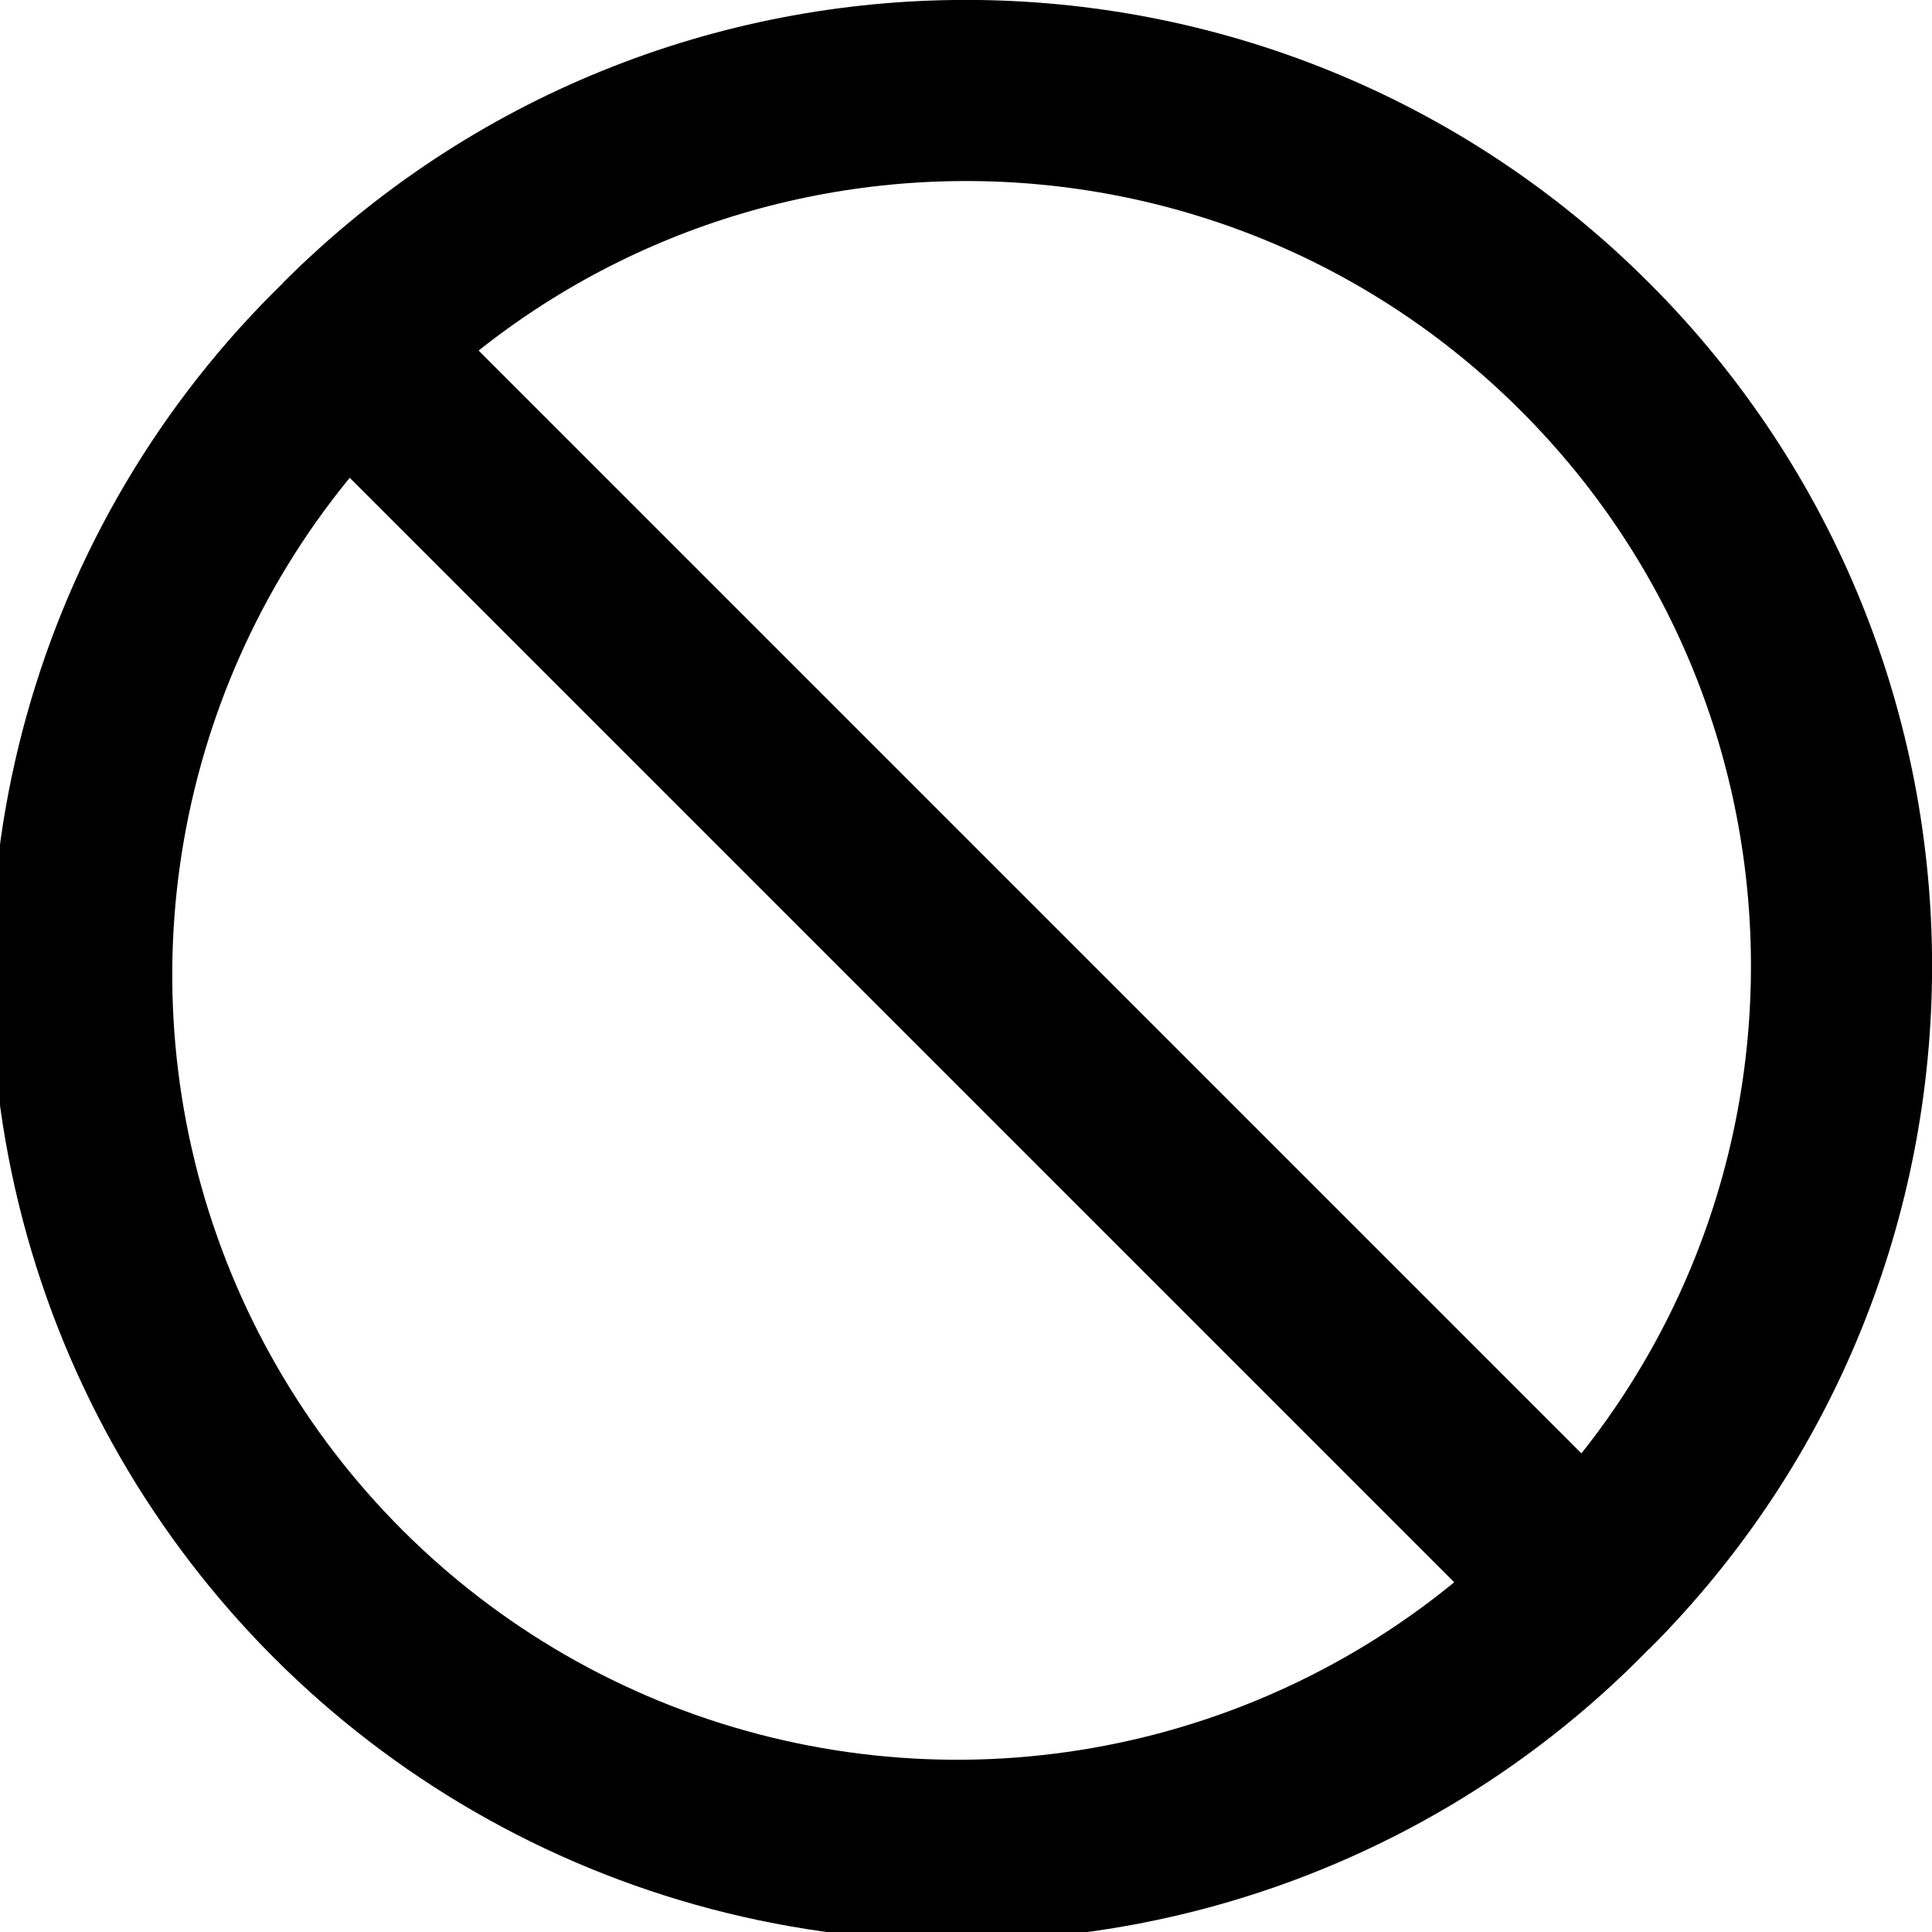
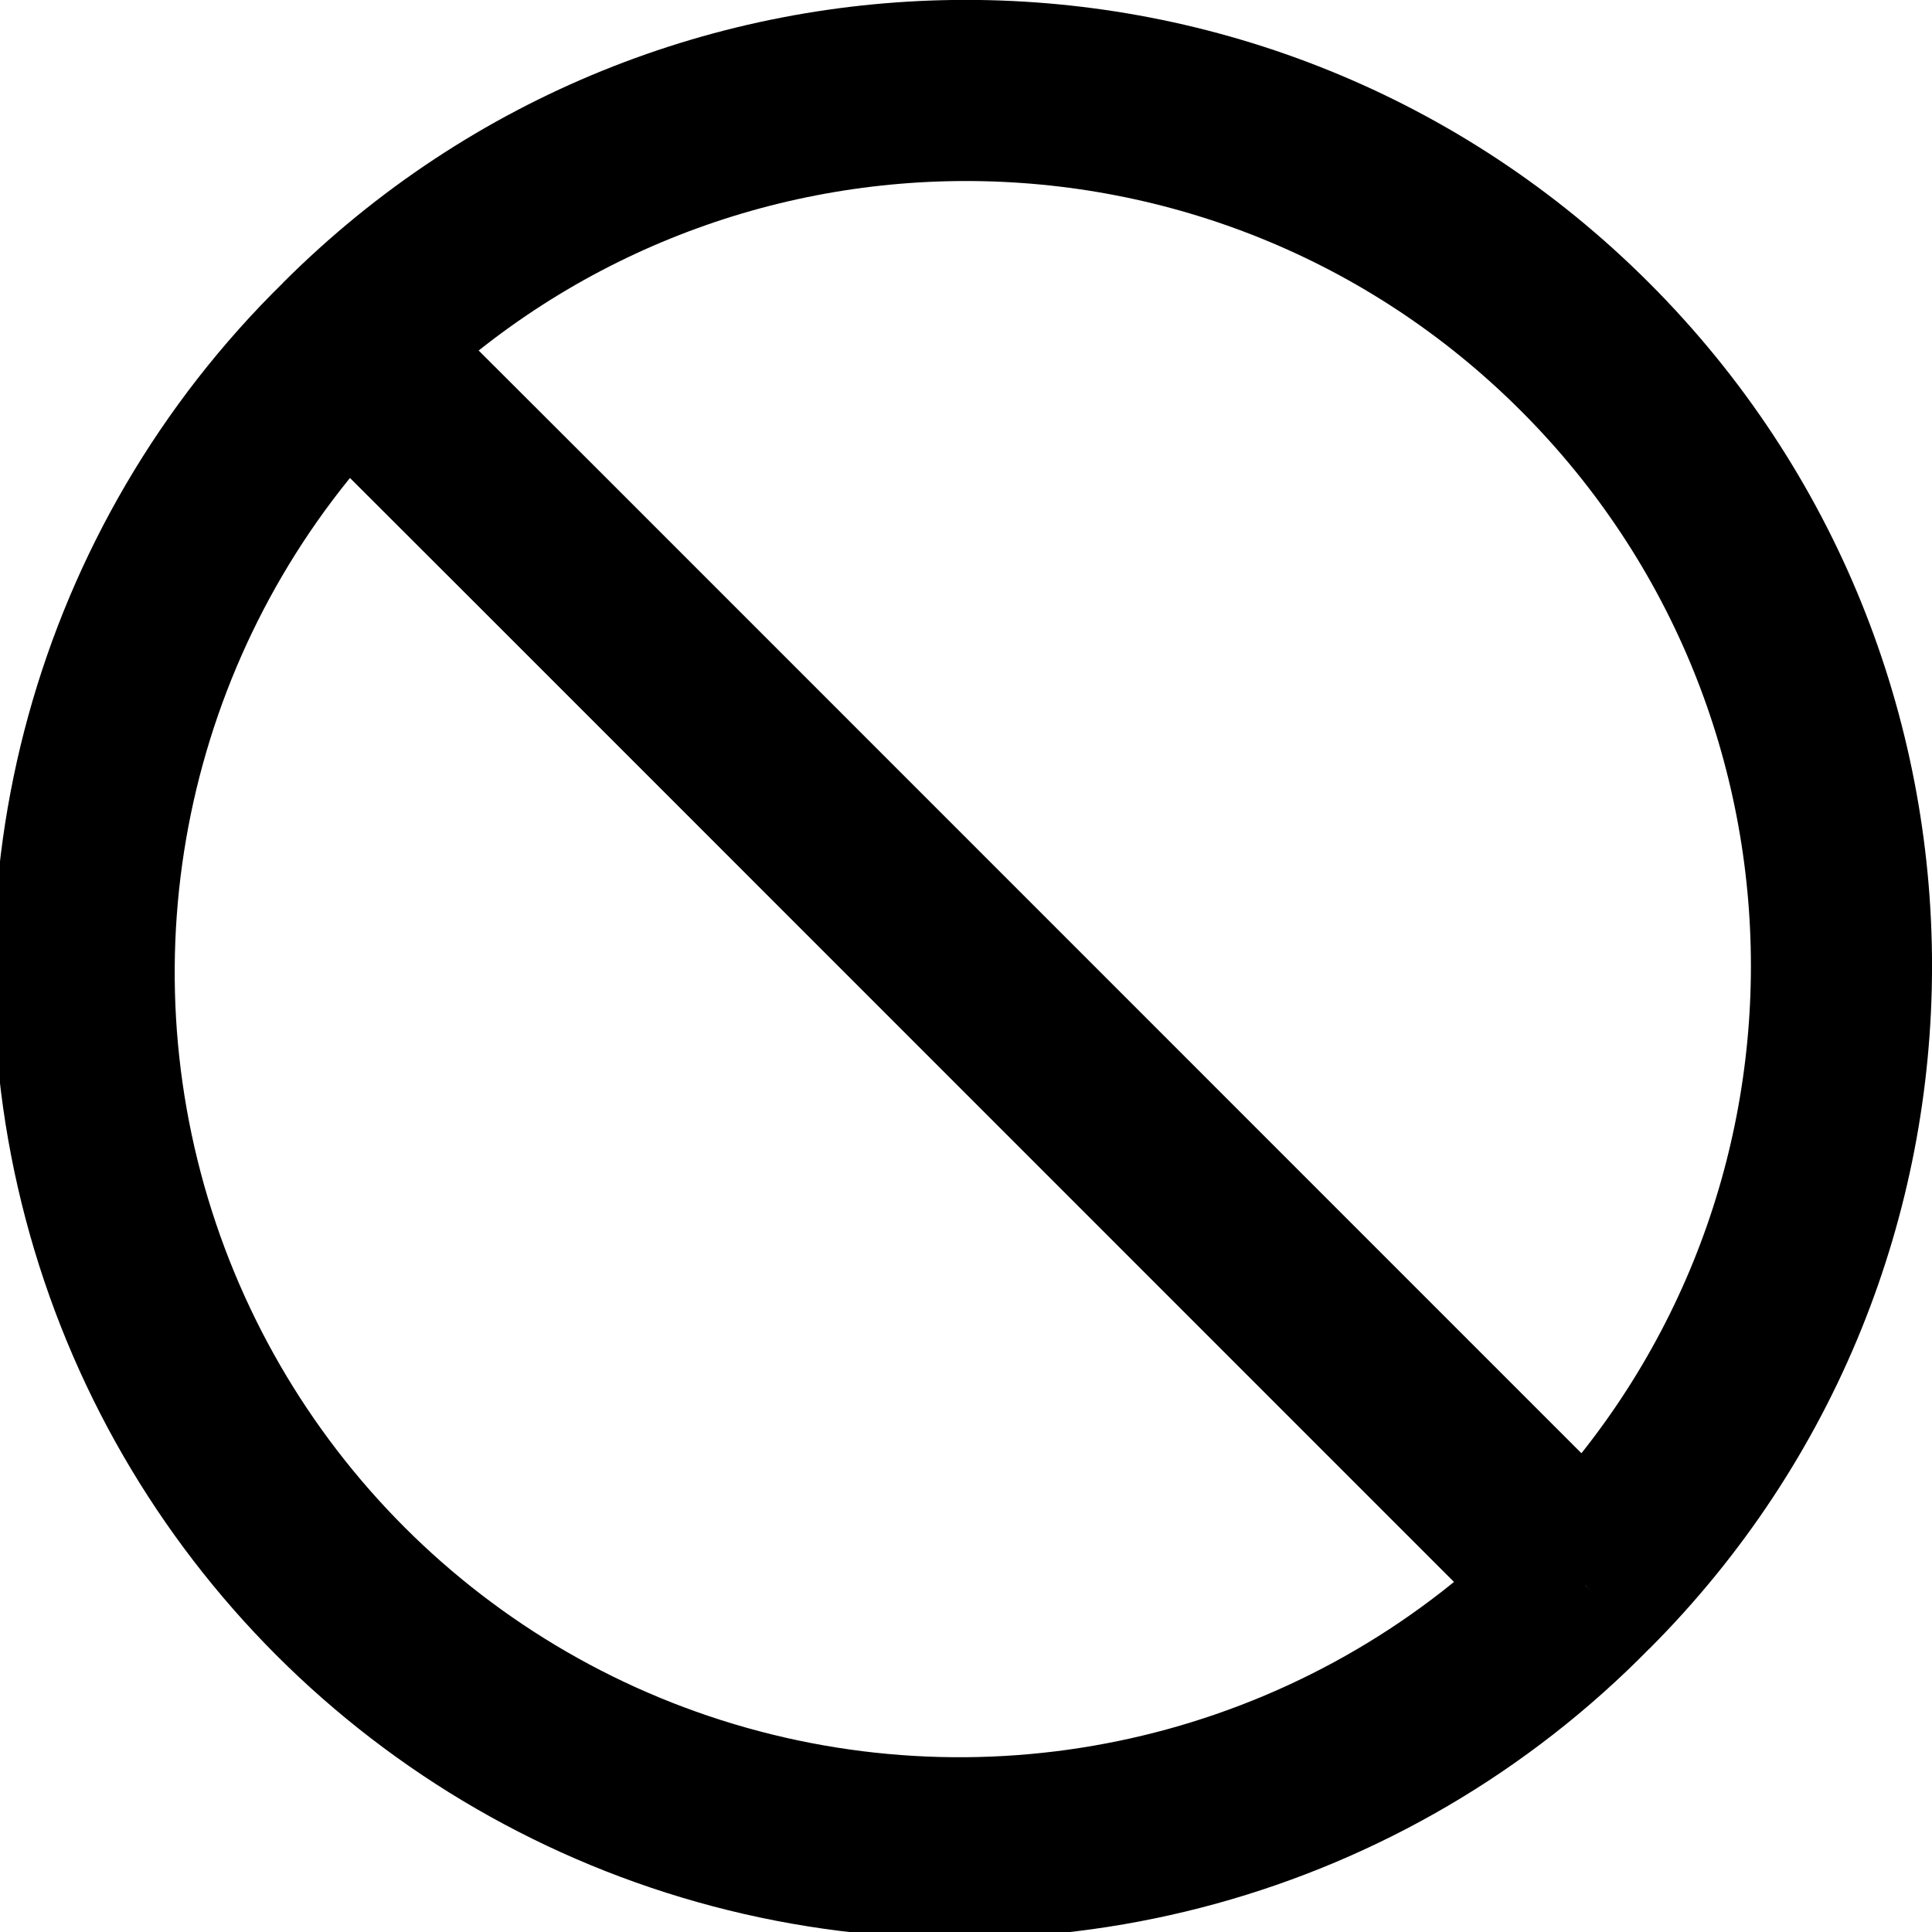
<svg width="16" height="16" fill="none" viewBox="0 0 16 16">
-   <path stroke="currentcolor" stroke-width="1.5" d="M13.127 13.127A7.25 7.25 0 1 0 2.873 2.873m10.253 10.253A7.25 7.25 0 1 1 2.874 2.874m10.253 10.253-1.59-1.59-7.071-7.071-1.592-1.592" />
+   <path stroke="currentcolor" stroke-width="1.5" d="M13.127 13.126A7.25 7.25 0 1 0 2.873 2.873m10.253 10.253A7.25 7.25 0 1 1 2.874 2.873m10.253 10.253-1.59-1.59-7.071-7.072-1.592-1.59" />
</svg>
